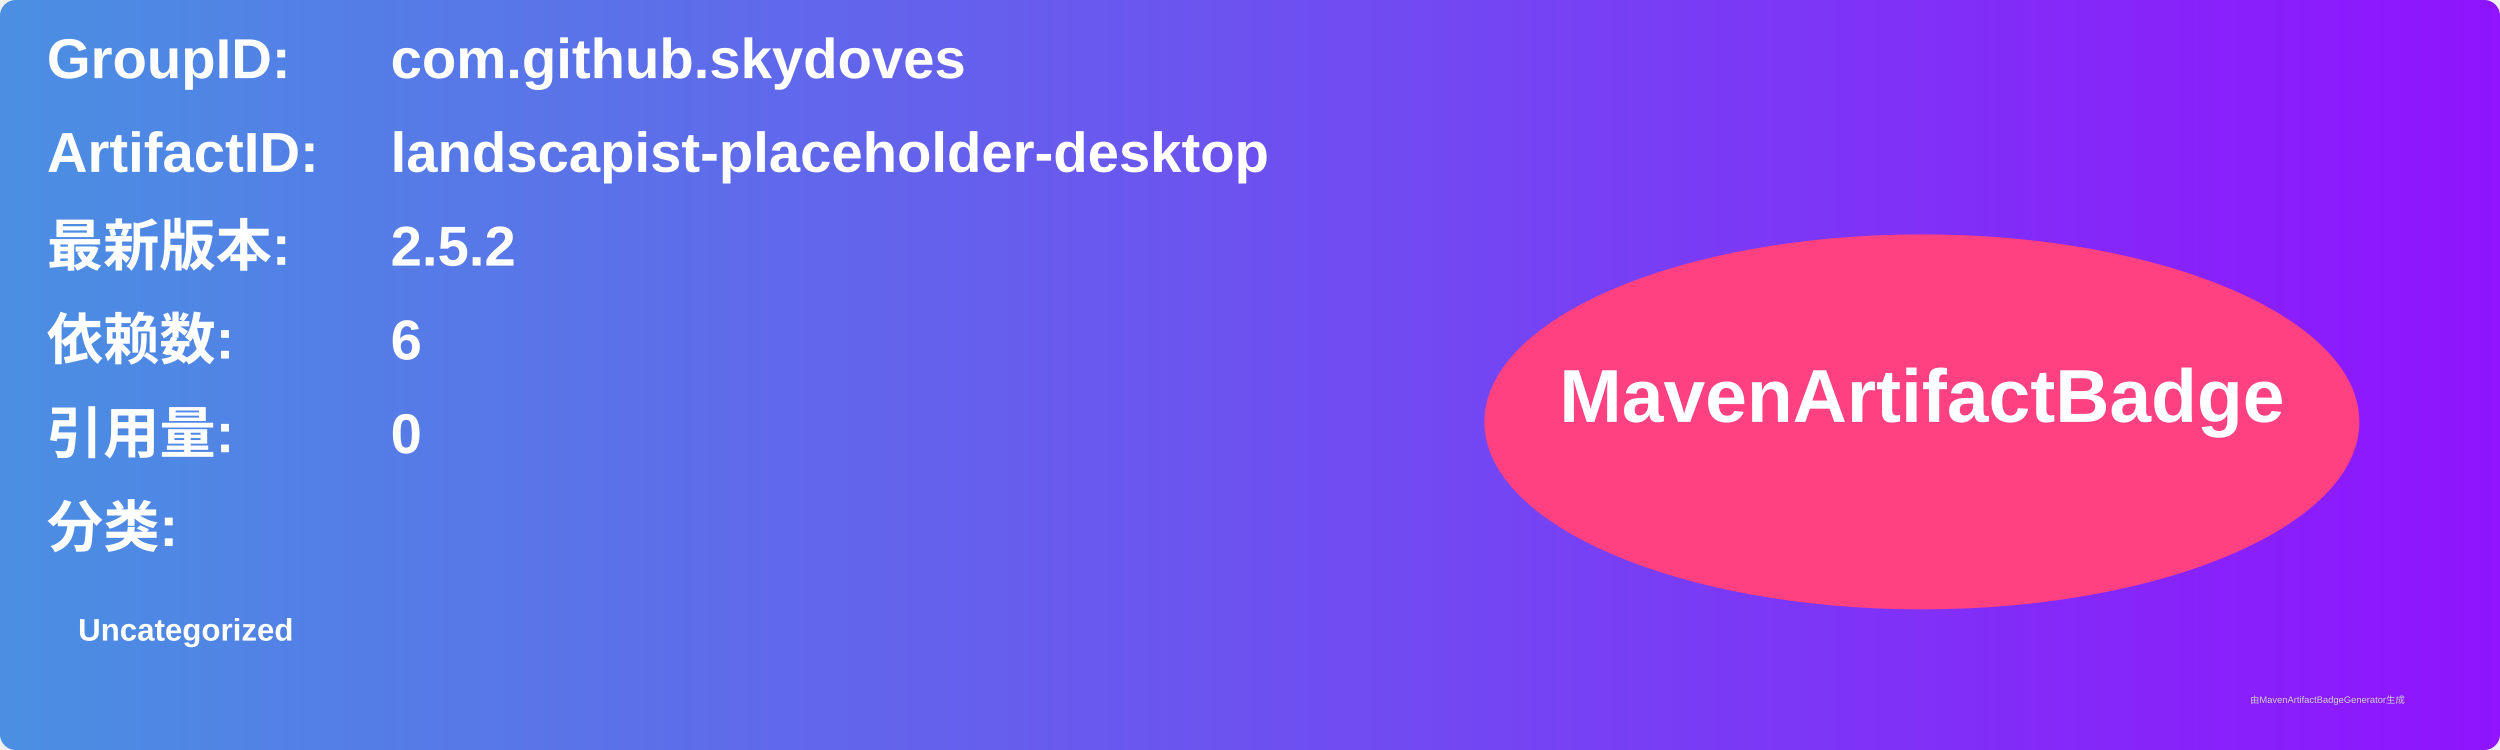
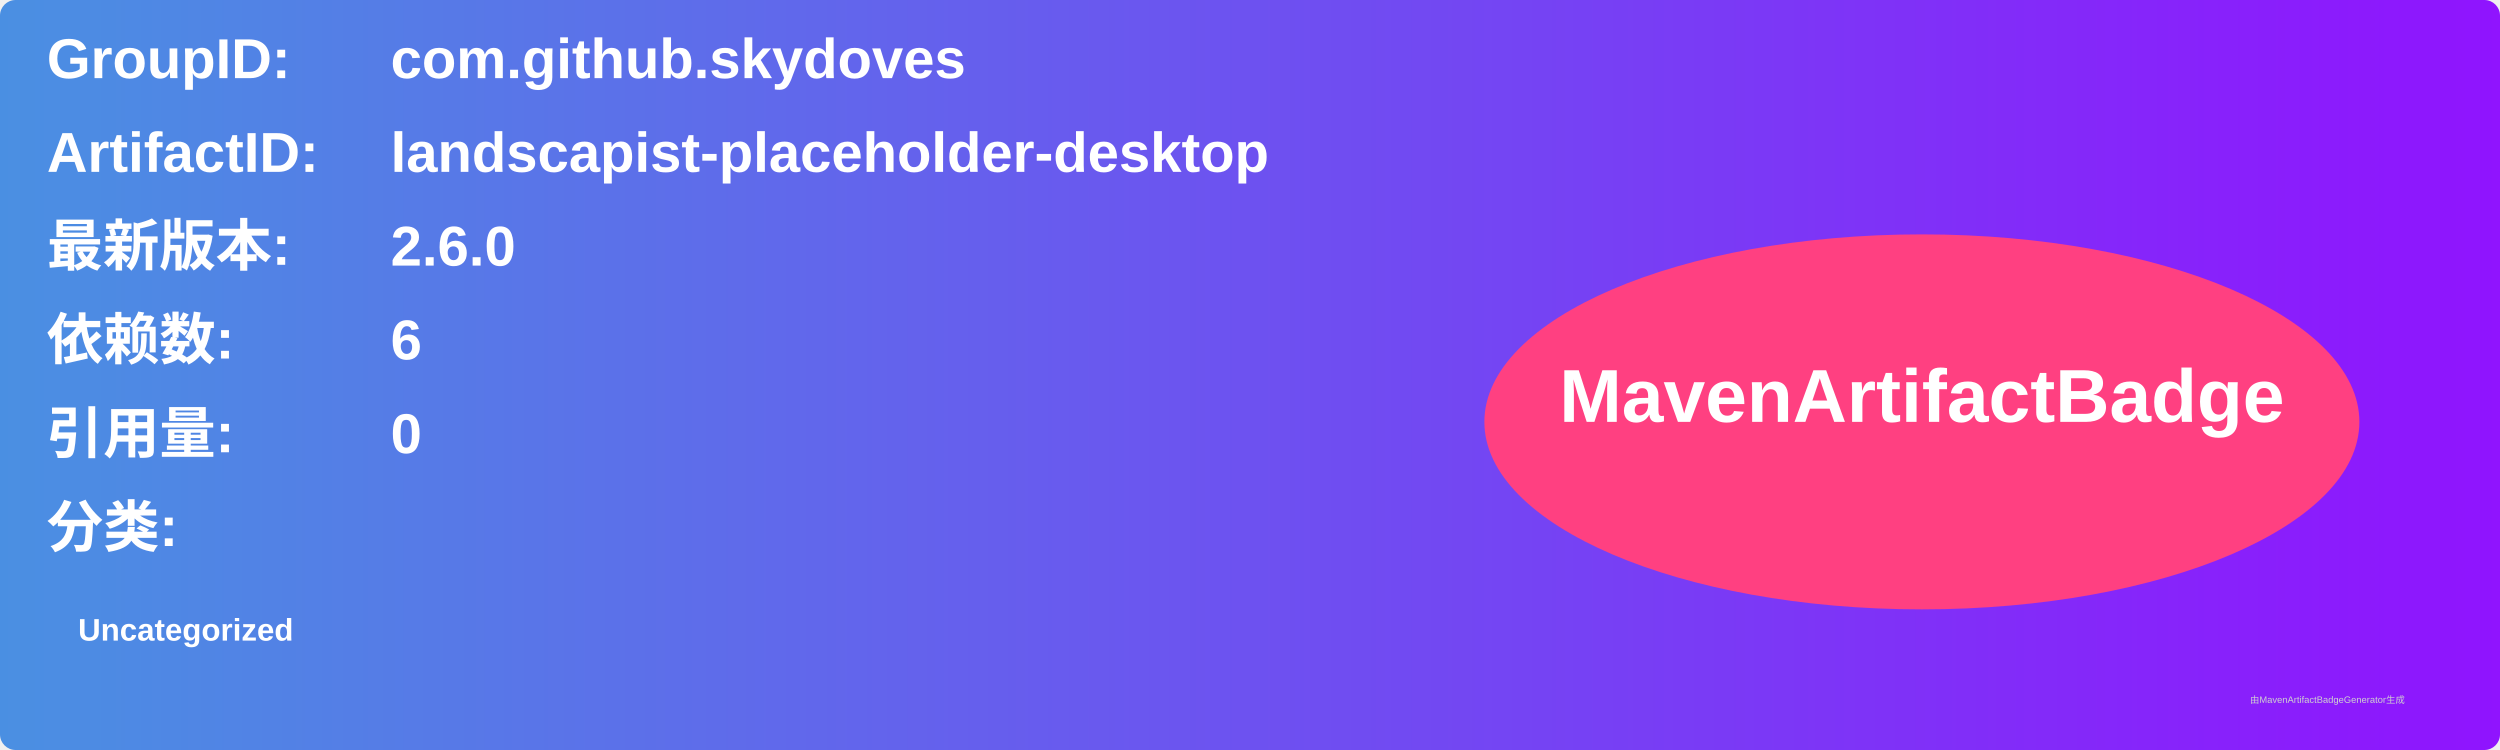
<svg xmlns="http://www.w3.org/2000/svg" width="800" height="240" viewBox="0 0 800 240">
  <linearGradient id="grad" x1="0%" y1="0%" x2="100%" y2="0%">
    <stop offset="0%" stop-color="#4a90e2" />
    <stop offset="100%" stop-color="#9013fe" />
  </linearGradient>
  <rect width="100%" height="100%" rx="5" ry="5" fill="url(#grad)" />
  <g transform="translate(15, 15)">
    <text x="0" y="10" font-family="Arial" font-size="18" fill="white" font-weight="bold" width="260">GroupID:</text>
    <text x="110" y="10" font-family="Arial" font-size="18" fill="white" font-weight="bold" width="460">com.github.skydoves</text>
    <text x="0" y="40" font-family="Arial" font-size="18" fill="white" font-weight="bold" width="260">ArtifactID:</text>
    <text x="110" y="40" font-family="Arial" font-size="18" fill="white" font-weight="bold" width="460">landscapist-placeholder-desktop</text>
    <text x="0" y="70" font-family="Arial" font-size="18" fill="white" font-weight="bold">最新版本:</text>
    <text x="110" y="70" font-family="Arial" font-size="18" fill="white" font-weight="bold">
-       <tspan font-weight="bold">2.5.2</tspan>
+       <tspan font-weight="bold">2.6.0</tspan>
    </text>
    <text x="0" y="100" font-family="Arial" font-size="18" fill="white" font-weight="bold">依赖数: </text>
    <text x="110" y="100" font-family="Arial" font-size="18" fill="white">
      <tspan font-weight="bold">6</tspan>
    </text>
    <text x="0" y="130" font-family="Arial" font-size="18" fill="white" font-weight="bold">引用量: </text>
    <text x="110" y="130" font-family="Arial" font-size="18" fill="white">
      <tspan font-weight="bold">0</tspan>
    </text>
    <text x="0" y="160" font-family="Arial" font-size="18" fill="white" font-weight="bold">分类:</text>
    <text x="10" y="190" font-family="Arial" font-size="10" fill="white">
      <tspan font-weight="bold">Uncategorized</tspan>
    </text>
    <ellipse cx="600" cy="120" rx="140" ry="60" fill="#ff4081" />
    <text x="600" y="120" text-anchor="middle" font-family="Arial" font-size="24" fill="white" font-weight="bold">MavenArtifactBadge</text>
  </g>
  <text x="720" y="225" font-family="Arial" font-size="3" fill="#d0d0d0">由MavenArtifactBadgeGenerator生成</text>
</svg>
